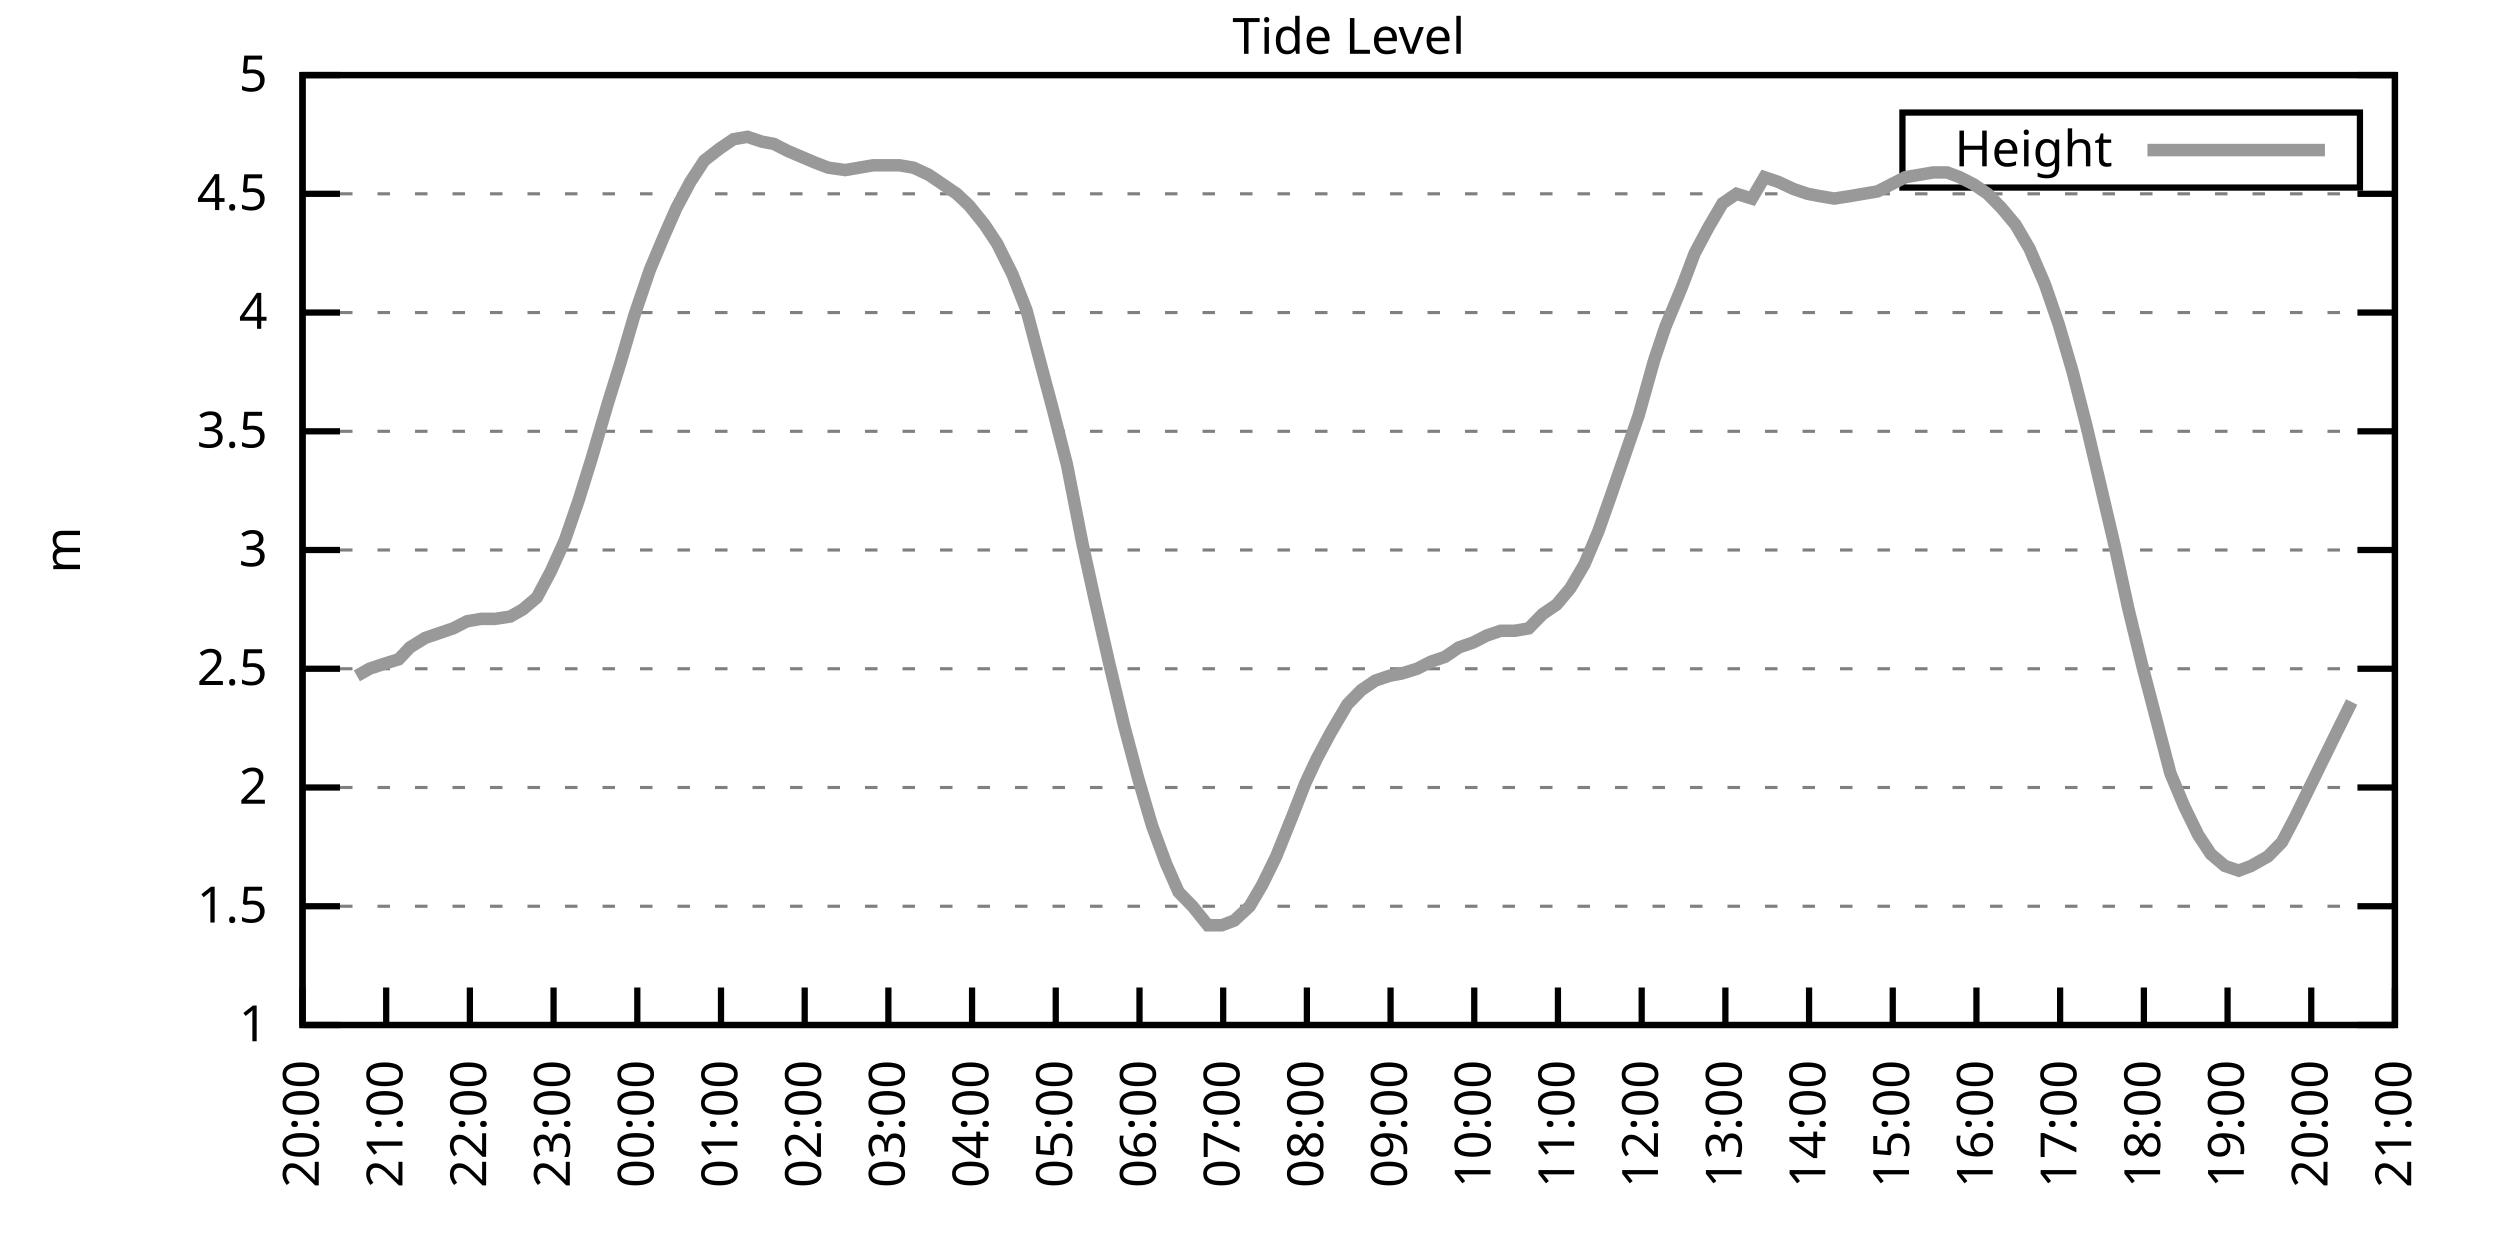
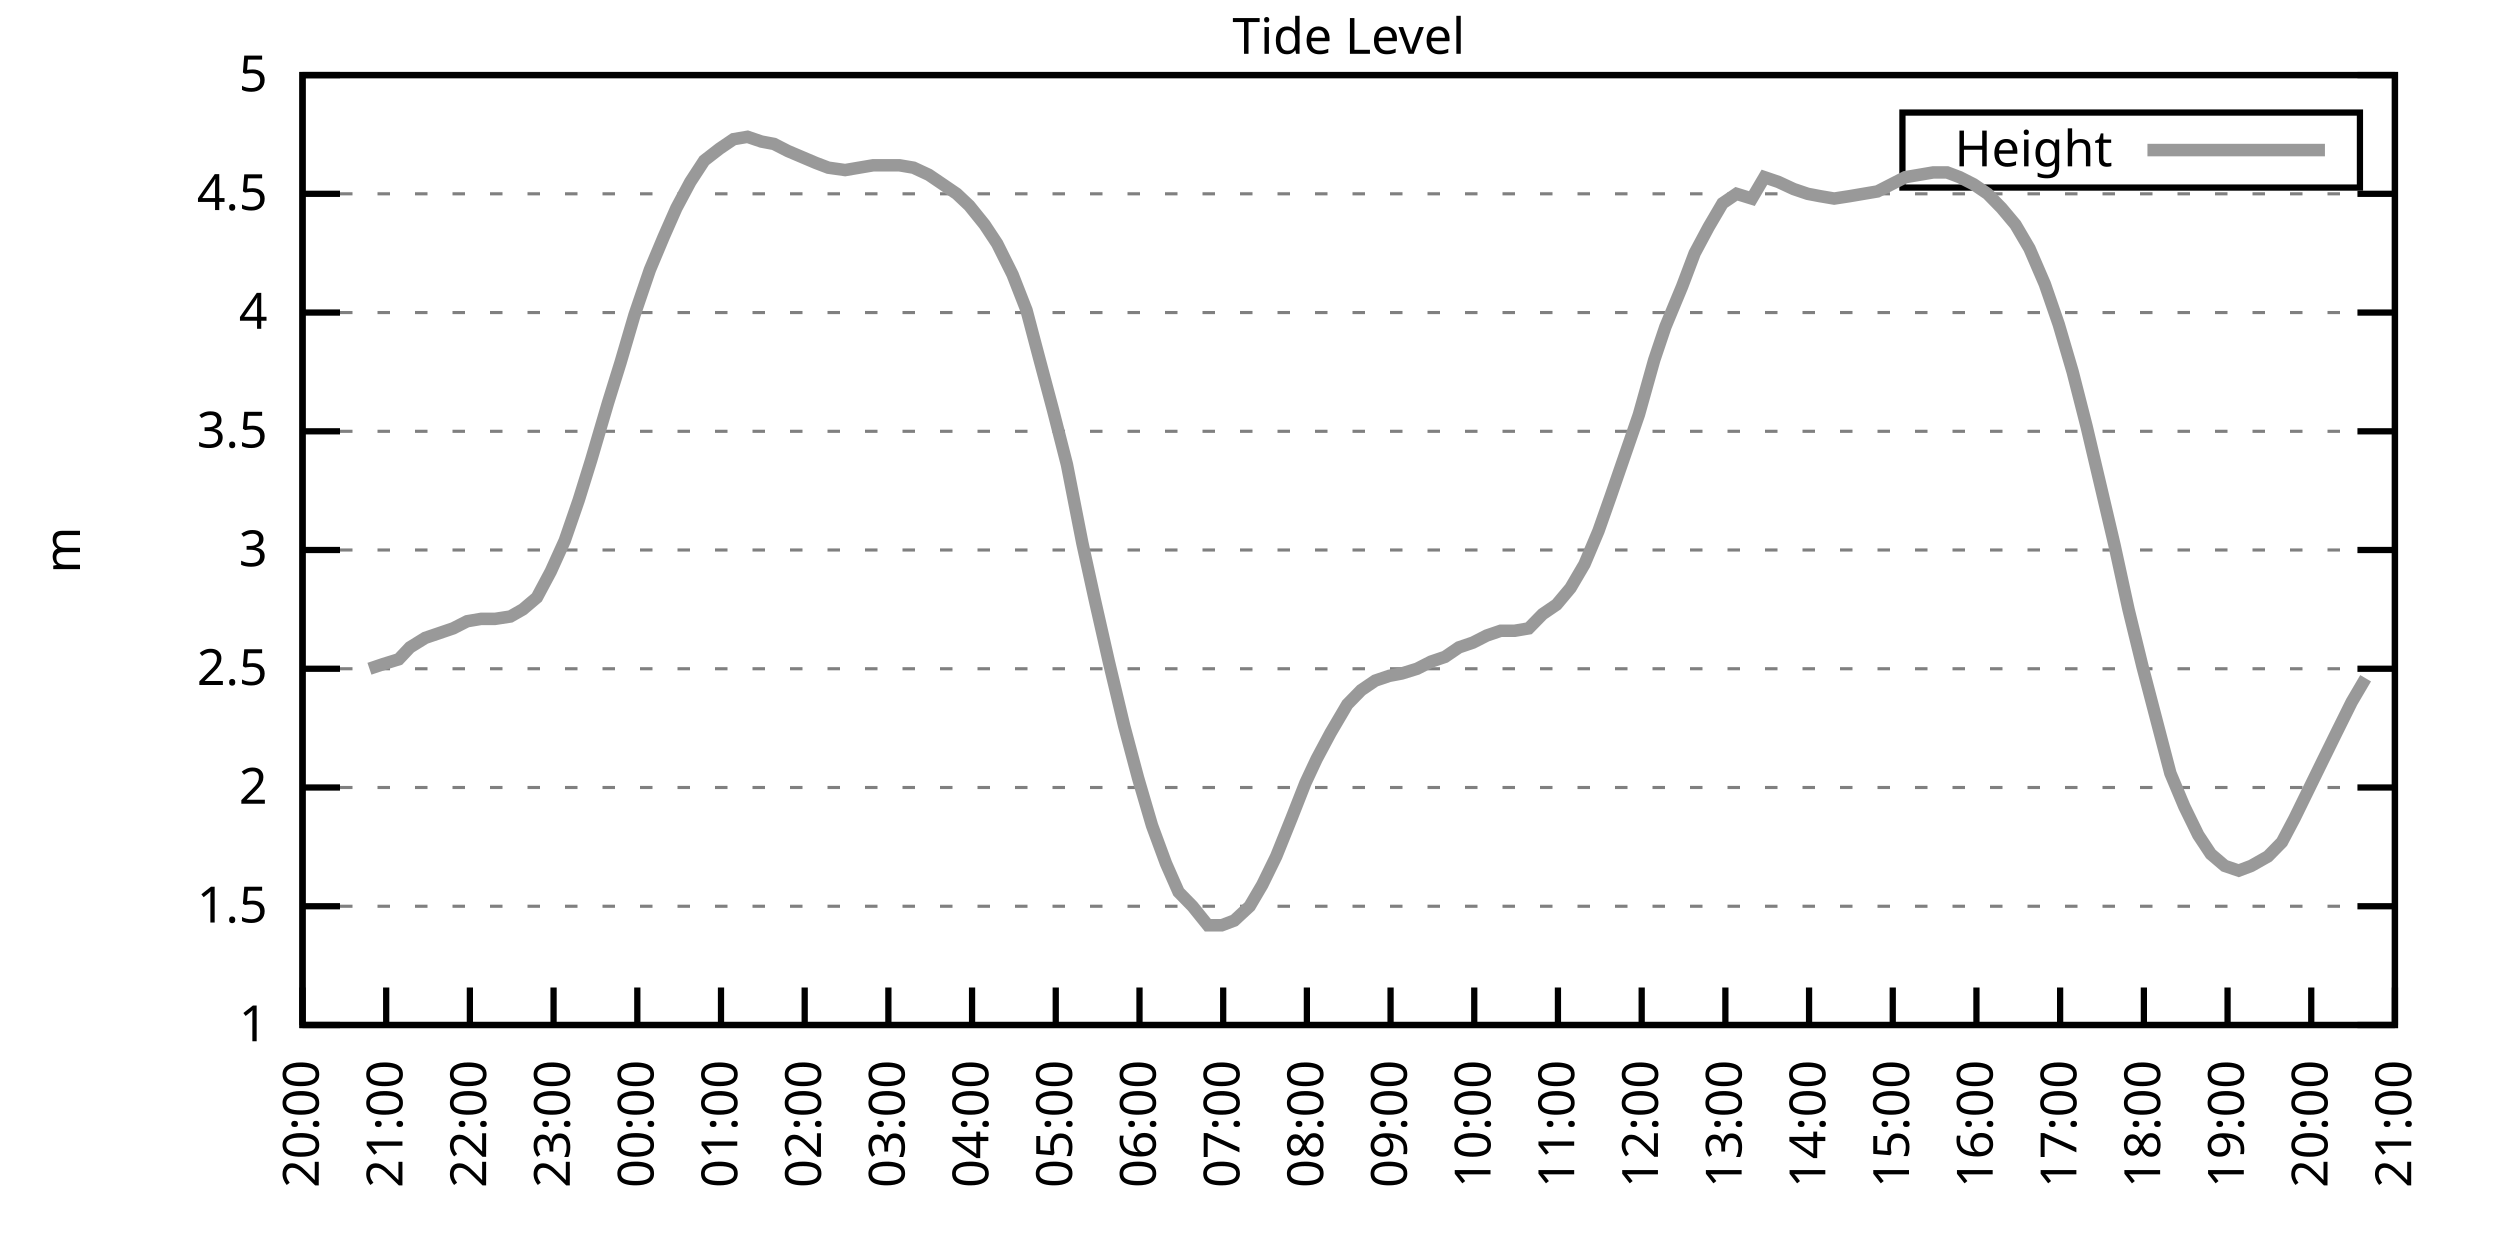
<svg xmlns="http://www.w3.org/2000/svg" xmlns:xlink="http://www.w3.org/1999/xlink" width="400" height="200" viewBox="0 0 400 200">
  <g id="gnuplot_canvas">
    <rect x="0" y="0" width="400" height="200" fill="none" />
    <defs>
      <circle id="gpDot" r="0.5" stroke-width="0.5" stroke="currentColor" />
      <path id="gpPt0" stroke-width="0.333" stroke="currentColor" d="M-1,0 h2 M0,-1 v2" />
      <path id="gpPt1" stroke-width="0.333" stroke="currentColor" d="M-1,-1 L1,1 M1,-1 L-1,1" />
      <path id="gpPt2" stroke-width="0.333" stroke="currentColor" d="M-1,0 L1,0 M0,-1 L0,1 M-1,-1 L1,1 M-1,1 L1,-1" />
      <rect id="gpPt3" stroke-width="0.333" stroke="currentColor" x="-1" y="-1" width="2" height="2" />
      <rect id="gpPt4" stroke-width="0.333" stroke="currentColor" fill="currentColor" x="-1" y="-1" width="2" height="2" />
      <circle id="gpPt5" stroke-width="0.333" stroke="currentColor" cx="0" cy="0" r="1" />
      <use xlink:href="#gpPt5" id="gpPt6" fill="currentColor" stroke="none" />
      <path id="gpPt7" stroke-width="0.333" stroke="currentColor" d="M0,-1.33 L-1.33,0.67 L1.33,0.67 z" />
      <use xlink:href="#gpPt7" id="gpPt8" fill="currentColor" stroke="none" />
      <use xlink:href="#gpPt7" id="gpPt9" stroke="currentColor" transform="rotate(180)" />
      <use xlink:href="#gpPt9" id="gpPt10" fill="currentColor" stroke="none" />
      <use xlink:href="#gpPt3" id="gpPt11" stroke="currentColor" transform="rotate(45)" />
      <use xlink:href="#gpPt11" id="gpPt12" fill="currentColor" stroke="none" />
      <path id="gpPt13" stroke-width="0.333" stroke="currentColor" d="M0,1.330 L1.265,0.411 L0.782,-1.067 L-0.782,-1.076 L-1.265,0.411 z" />
      <use xlink:href="#gpPt13" id="gpPt14" fill="currentColor" stroke="none" />
      <filter id="textbox" filterUnits="objectBoundingBox" x="0" y="0" height="1" width="1">
        <feFlood flood-color="white" flood-opacity="1" result="bgnd" />
        <feComposite in="SourceGraphic" in2="bgnd" operator="atop" />
      </filter>
      <filter id="greybox" filterUnits="objectBoundingBox" x="0" y="0" height="1" width="1">
        <feFlood flood-color="lightgrey" flood-opacity="1" result="grey" />
        <feComposite in="SourceGraphic" in2="grey" operator="atop" />
      </filter>
    </defs>
    <g fill="none" color="white" stroke="currentColor" stroke-width="1.00" stroke-linecap="butt" stroke-linejoin="miter">
</g>
    <g fill="none" color="black" stroke="currentColor" stroke-width="1.00" stroke-linecap="butt" stroke-linejoin="miter">
      <g stroke="none" shape-rendering="crispEdges">
        <polygon fill="rgb(255, 255, 255)" points="48.40,164.00 383.18,164.00 383.18,12.02 48.40,12.02 " />
      </g>
    </g>
    <g fill="none" color="black" stroke="currentColor" stroke-width="1.00" stroke-linecap="butt" stroke-linejoin="miter">
</g>
    <g fill="none" color="black" stroke="black" stroke-width="0.50" stroke-linecap="butt" stroke-linejoin="miter">
</g>
    <g fill="none" color="gray" stroke="currentColor" stroke-width="0.50" stroke-linecap="butt" stroke-linejoin="miter">
      <path stroke="gray" stroke-dasharray="2,4" class="gridline" d="M48.40,164.00 L383.19,164.00  " />
    </g>
    <g fill="none" color="gray" stroke="gray" stroke-width="1.00" stroke-linecap="butt" stroke-linejoin="miter">
</g>
    <g fill="none" color="black" stroke="currentColor" stroke-width="1.00" stroke-linecap="butt" stroke-linejoin="miter">
      <path stroke="black" d="M48.40,164.00 L54.40,164.00 M383.19,164.00 L377.19,164.00  " />
      <g transform="translate(42.80,166.60)" stroke="none" fill="black" font-family="Sans" font-size="8.00" text-anchor="end">
        <text>
          <tspan font-family="Sans"> 1</tspan>
        </text>
      </g>
    </g>
    <g fill="none" color="black" stroke="currentColor" stroke-width="1.00" stroke-linecap="butt" stroke-linejoin="miter">
</g>
    <g fill="none" color="black" stroke="black" stroke-width="0.50" stroke-linecap="butt" stroke-linejoin="miter">
</g>
    <g fill="none" color="gray" stroke="currentColor" stroke-width="0.50" stroke-linecap="butt" stroke-linejoin="miter">
      <path stroke="gray" stroke-dasharray="2,4" class="gridline" d="M48.40,145.00 L383.19,145.00  " />
    </g>
    <g fill="none" color="gray" stroke="gray" stroke-width="1.00" stroke-linecap="butt" stroke-linejoin="miter">
</g>
    <g fill="none" color="black" stroke="currentColor" stroke-width="1.00" stroke-linecap="butt" stroke-linejoin="miter">
      <path stroke="black" d="M48.40,145.00 L54.40,145.00 M383.19,145.00 L377.19,145.00  " />
      <g transform="translate(42.80,147.60)" stroke="none" fill="black" font-family="Sans" font-size="8.00" text-anchor="end">
        <text>
          <tspan font-family="Sans"> 1.5</tspan>
        </text>
      </g>
    </g>
    <g fill="none" color="black" stroke="currentColor" stroke-width="1.00" stroke-linecap="butt" stroke-linejoin="miter">
</g>
    <g fill="none" color="black" stroke="black" stroke-width="0.50" stroke-linecap="butt" stroke-linejoin="miter">
</g>
    <g fill="none" color="gray" stroke="currentColor" stroke-width="0.50" stroke-linecap="butt" stroke-linejoin="miter">
      <path stroke="gray" stroke-dasharray="2,4" class="gridline" d="M48.40,126.00 L383.19,126.00  " />
    </g>
    <g fill="none" color="gray" stroke="gray" stroke-width="1.00" stroke-linecap="butt" stroke-linejoin="miter">
</g>
    <g fill="none" color="black" stroke="currentColor" stroke-width="1.00" stroke-linecap="butt" stroke-linejoin="miter">
      <path stroke="black" d="M48.40,126.00 L54.40,126.00 M383.19,126.00 L377.19,126.00  " />
      <g transform="translate(42.80,128.60)" stroke="none" fill="black" font-family="Sans" font-size="8.00" text-anchor="end">
        <text>
          <tspan font-family="Sans"> 2</tspan>
        </text>
      </g>
    </g>
    <g fill="none" color="black" stroke="currentColor" stroke-width="1.00" stroke-linecap="butt" stroke-linejoin="miter">
</g>
    <g fill="none" color="black" stroke="black" stroke-width="0.50" stroke-linecap="butt" stroke-linejoin="miter">
</g>
    <g fill="none" color="gray" stroke="currentColor" stroke-width="0.50" stroke-linecap="butt" stroke-linejoin="miter">
      <path stroke="gray" stroke-dasharray="2,4" class="gridline" d="M48.40,107.00 L383.19,107.00  " />
    </g>
    <g fill="none" color="gray" stroke="gray" stroke-width="1.00" stroke-linecap="butt" stroke-linejoin="miter">
</g>
    <g fill="none" color="black" stroke="currentColor" stroke-width="1.00" stroke-linecap="butt" stroke-linejoin="miter">
      <path stroke="black" d="M48.40,107.00 L54.40,107.00 M383.19,107.00 L377.19,107.00  " />
      <g transform="translate(42.80,109.60)" stroke="none" fill="black" font-family="Sans" font-size="8.00" text-anchor="end">
        <text>
          <tspan font-family="Sans"> 2.5</tspan>
        </text>
      </g>
    </g>
    <g fill="none" color="black" stroke="currentColor" stroke-width="1.00" stroke-linecap="butt" stroke-linejoin="miter">
</g>
    <g fill="none" color="black" stroke="black" stroke-width="0.50" stroke-linecap="butt" stroke-linejoin="miter">
</g>
    <g fill="none" color="gray" stroke="currentColor" stroke-width="0.50" stroke-linecap="butt" stroke-linejoin="miter">
      <path stroke="gray" stroke-dasharray="2,4" class="gridline" d="M48.40,88.00 L383.19,88.00  " />
    </g>
    <g fill="none" color="gray" stroke="gray" stroke-width="1.00" stroke-linecap="butt" stroke-linejoin="miter">
</g>
    <g fill="none" color="black" stroke="currentColor" stroke-width="1.00" stroke-linecap="butt" stroke-linejoin="miter">
      <path stroke="black" d="M48.40,88.00 L54.40,88.00 M383.19,88.00 L377.19,88.00  " />
      <g transform="translate(42.80,90.60)" stroke="none" fill="black" font-family="Sans" font-size="8.00" text-anchor="end">
        <text>
          <tspan font-family="Sans"> 3</tspan>
        </text>
      </g>
    </g>
    <g fill="none" color="black" stroke="currentColor" stroke-width="1.00" stroke-linecap="butt" stroke-linejoin="miter">
</g>
    <g fill="none" color="black" stroke="black" stroke-width="0.50" stroke-linecap="butt" stroke-linejoin="miter">
</g>
    <g fill="none" color="gray" stroke="currentColor" stroke-width="0.50" stroke-linecap="butt" stroke-linejoin="miter">
      <path stroke="gray" stroke-dasharray="2,4" class="gridline" d="M48.40,69.01 L383.19,69.01  " />
    </g>
    <g fill="none" color="gray" stroke="gray" stroke-width="1.00" stroke-linecap="butt" stroke-linejoin="miter">
</g>
    <g fill="none" color="black" stroke="currentColor" stroke-width="1.00" stroke-linecap="butt" stroke-linejoin="miter">
      <path stroke="black" d="M48.40,69.01 L54.40,69.01 M383.19,69.01 L377.19,69.01  " />
      <g transform="translate(42.80,71.61)" stroke="none" fill="black" font-family="Sans" font-size="8.00" text-anchor="end">
        <text>
          <tspan font-family="Sans"> 3.5</tspan>
        </text>
      </g>
    </g>
    <g fill="none" color="black" stroke="currentColor" stroke-width="1.00" stroke-linecap="butt" stroke-linejoin="miter">
</g>
    <g fill="none" color="black" stroke="black" stroke-width="0.50" stroke-linecap="butt" stroke-linejoin="miter">
</g>
    <g fill="none" color="gray" stroke="currentColor" stroke-width="0.50" stroke-linecap="butt" stroke-linejoin="miter">
      <path stroke="gray" stroke-dasharray="2,4" class="gridline" d="M48.40,50.01 L383.19,50.01  " />
    </g>
    <g fill="none" color="gray" stroke="gray" stroke-width="1.00" stroke-linecap="butt" stroke-linejoin="miter">
</g>
    <g fill="none" color="black" stroke="currentColor" stroke-width="1.00" stroke-linecap="butt" stroke-linejoin="miter">
      <path stroke="black" d="M48.40,50.01 L54.40,50.01 M383.19,50.01 L377.19,50.01  " />
      <g transform="translate(42.80,52.61)" stroke="none" fill="black" font-family="Sans" font-size="8.00" text-anchor="end">
        <text>
          <tspan font-family="Sans"> 4</tspan>
        </text>
      </g>
    </g>
    <g fill="none" color="black" stroke="currentColor" stroke-width="1.00" stroke-linecap="butt" stroke-linejoin="miter">
</g>
    <g fill="none" color="black" stroke="black" stroke-width="0.50" stroke-linecap="butt" stroke-linejoin="miter">
</g>
    <g fill="none" color="gray" stroke="currentColor" stroke-width="0.50" stroke-linecap="butt" stroke-linejoin="miter">
      <path stroke="gray" stroke-dasharray="2,4" class="gridline" d="M48.40,31.01 L383.19,31.01  " />
    </g>
    <g fill="none" color="gray" stroke="gray" stroke-width="1.00" stroke-linecap="butt" stroke-linejoin="miter">
</g>
    <g fill="none" color="black" stroke="currentColor" stroke-width="1.00" stroke-linecap="butt" stroke-linejoin="miter">
      <path stroke="black" d="M48.40,31.01 L54.40,31.01 M383.19,31.01 L377.19,31.01  " />
      <g transform="translate(42.80,33.61)" stroke="none" fill="black" font-family="Sans" font-size="8.00" text-anchor="end">
        <text>
          <tspan font-family="Sans"> 4.5</tspan>
        </text>
      </g>
    </g>
    <g fill="none" color="black" stroke="currentColor" stroke-width="1.00" stroke-linecap="butt" stroke-linejoin="miter">
</g>
    <g fill="none" color="black" stroke="black" stroke-width="0.50" stroke-linecap="butt" stroke-linejoin="miter">
</g>
    <g fill="none" color="gray" stroke="currentColor" stroke-width="0.50" stroke-linecap="butt" stroke-linejoin="miter">
      <path stroke="gray" stroke-dasharray="2,4" class="gridline" d="M48.40,12.01 L383.19,12.01  " />
    </g>
    <g fill="none" color="gray" stroke="gray" stroke-width="1.00" stroke-linecap="butt" stroke-linejoin="miter">
</g>
    <g fill="none" color="black" stroke="currentColor" stroke-width="1.00" stroke-linecap="butt" stroke-linejoin="miter">
      <path stroke="black" d="M48.40,12.01 L54.40,12.01 M383.19,12.01 L377.19,12.01  " />
      <g transform="translate(42.80,14.61)" stroke="none" fill="black" font-family="Sans" font-size="8.00" text-anchor="end">
        <text>
          <tspan font-family="Sans"> 5</tspan>
        </text>
      </g>
    </g>
    <g fill="none" color="black" stroke="currentColor" stroke-width="1.00" stroke-linecap="butt" stroke-linejoin="miter">
      <path stroke="black" d="M48.40,164.00 L48.40,158.00  " />
      <g transform="translate(51.00,169.60) rotate(270.00)" stroke="none" fill="black" font-family="Sans" font-size="8.00" text-anchor="end">
        <text>
          <tspan font-family="Sans">20:00</tspan>
        </text>
      </g>
    </g>
    <g fill="none" color="black" stroke="currentColor" stroke-width="1.00" stroke-linecap="butt" stroke-linejoin="miter">
      <path stroke="black" d="M61.79,164.00 L61.79,158.00  " />
      <g transform="translate(64.39,169.60) rotate(270.00)" stroke="none" fill="black" font-family="Sans" font-size="8.00" text-anchor="end">
        <text>
          <tspan font-family="Sans">21:00</tspan>
        </text>
      </g>
    </g>
    <g fill="none" color="black" stroke="currentColor" stroke-width="1.00" stroke-linecap="butt" stroke-linejoin="miter">
      <path stroke="black" d="M75.18,164.00 L75.18,158.00  " />
      <g transform="translate(77.78,169.60) rotate(270.00)" stroke="none" fill="black" font-family="Sans" font-size="8.00" text-anchor="end">
        <text>
          <tspan font-family="Sans">22:00</tspan>
        </text>
      </g>
    </g>
    <g fill="none" color="black" stroke="currentColor" stroke-width="1.00" stroke-linecap="butt" stroke-linejoin="miter">
      <path stroke="black" d="M88.57,164.00 L88.57,158.00  " />
      <g transform="translate(91.17,169.60) rotate(270.00)" stroke="none" fill="black" font-family="Sans" font-size="8.00" text-anchor="end">
        <text>
          <tspan font-family="Sans">23:00</tspan>
        </text>
      </g>
    </g>
    <g fill="none" color="black" stroke="currentColor" stroke-width="1.00" stroke-linecap="butt" stroke-linejoin="miter">
      <path stroke="black" d="M101.97,164.00 L101.97,158.00  " />
      <g transform="translate(104.57,169.60) rotate(270.00)" stroke="none" fill="black" font-family="Sans" font-size="8.00" text-anchor="end">
        <text>
          <tspan font-family="Sans">00:00</tspan>
        </text>
      </g>
    </g>
    <g fill="none" color="black" stroke="currentColor" stroke-width="1.00" stroke-linecap="butt" stroke-linejoin="miter">
      <path stroke="black" d="M115.36,164.00 L115.36,158.00  " />
      <g transform="translate(117.96,169.60) rotate(270.00)" stroke="none" fill="black" font-family="Sans" font-size="8.00" text-anchor="end">
        <text>
          <tspan font-family="Sans">01:00</tspan>
        </text>
      </g>
    </g>
    <g fill="none" color="black" stroke="currentColor" stroke-width="1.00" stroke-linecap="butt" stroke-linejoin="miter">
      <path stroke="black" d="M128.75,164.00 L128.75,158.00  " />
      <g transform="translate(131.35,169.60) rotate(270.00)" stroke="none" fill="black" font-family="Sans" font-size="8.00" text-anchor="end">
        <text>
          <tspan font-family="Sans">02:00</tspan>
        </text>
      </g>
    </g>
    <g fill="none" color="black" stroke="currentColor" stroke-width="1.00" stroke-linecap="butt" stroke-linejoin="miter">
      <path stroke="black" d="M142.14,164.00 L142.14,158.00  " />
      <g transform="translate(144.74,169.60) rotate(270.00)" stroke="none" fill="black" font-family="Sans" font-size="8.00" text-anchor="end">
        <text>
          <tspan font-family="Sans">03:00</tspan>
        </text>
      </g>
    </g>
    <g fill="none" color="black" stroke="currentColor" stroke-width="1.00" stroke-linecap="butt" stroke-linejoin="miter">
      <path stroke="black" d="M155.53,164.00 L155.53,158.00  " />
      <g transform="translate(158.13,169.60) rotate(270.00)" stroke="none" fill="black" font-family="Sans" font-size="8.00" text-anchor="end">
        <text>
          <tspan font-family="Sans">04:00</tspan>
        </text>
      </g>
    </g>
    <g fill="none" color="black" stroke="currentColor" stroke-width="1.00" stroke-linecap="butt" stroke-linejoin="miter">
      <path stroke="black" d="M168.92,164.00 L168.92,158.00  " />
      <g transform="translate(171.52,169.60) rotate(270.00)" stroke="none" fill="black" font-family="Sans" font-size="8.00" text-anchor="end">
        <text>
          <tspan font-family="Sans">05:00</tspan>
        </text>
      </g>
    </g>
    <g fill="none" color="black" stroke="currentColor" stroke-width="1.00" stroke-linecap="butt" stroke-linejoin="miter">
      <path stroke="black" d="M182.32,164.00 L182.32,158.00  " />
      <g transform="translate(184.92,169.60) rotate(270.00)" stroke="none" fill="black" font-family="Sans" font-size="8.00" text-anchor="end">
        <text>
          <tspan font-family="Sans">06:00</tspan>
        </text>
      </g>
    </g>
    <g fill="none" color="black" stroke="currentColor" stroke-width="1.00" stroke-linecap="butt" stroke-linejoin="miter">
      <path stroke="black" d="M195.71,164.00 L195.71,158.00  " />
      <g transform="translate(198.31,169.60) rotate(270.00)" stroke="none" fill="black" font-family="Sans" font-size="8.00" text-anchor="end">
        <text>
          <tspan font-family="Sans">07:00</tspan>
        </text>
      </g>
    </g>
    <g fill="none" color="black" stroke="currentColor" stroke-width="1.00" stroke-linecap="butt" stroke-linejoin="miter">
      <path stroke="black" d="M209.10,164.00 L209.10,158.00  " />
      <g transform="translate(211.70,169.60) rotate(270.00)" stroke="none" fill="black" font-family="Sans" font-size="8.00" text-anchor="end">
        <text>
          <tspan font-family="Sans">08:00</tspan>
        </text>
      </g>
    </g>
    <g fill="none" color="black" stroke="currentColor" stroke-width="1.00" stroke-linecap="butt" stroke-linejoin="miter">
      <path stroke="black" d="M222.49,164.00 L222.49,158.00  " />
      <g transform="translate(225.09,169.60) rotate(270.00)" stroke="none" fill="black" font-family="Sans" font-size="8.00" text-anchor="end">
        <text>
          <tspan font-family="Sans">09:00</tspan>
        </text>
      </g>
    </g>
    <g fill="none" color="black" stroke="currentColor" stroke-width="1.00" stroke-linecap="butt" stroke-linejoin="miter">
      <path stroke="black" d="M235.88,164.00 L235.88,158.00  " />
      <g transform="translate(238.48,169.60) rotate(270.00)" stroke="none" fill="black" font-family="Sans" font-size="8.00" text-anchor="end">
        <text>
          <tspan font-family="Sans">10:00</tspan>
        </text>
      </g>
    </g>
    <g fill="none" color="black" stroke="currentColor" stroke-width="1.00" stroke-linecap="butt" stroke-linejoin="miter">
      <path stroke="black" d="M249.27,164.00 L249.27,158.00  " />
      <g transform="translate(251.87,169.60) rotate(270.00)" stroke="none" fill="black" font-family="Sans" font-size="8.00" text-anchor="end">
        <text>
          <tspan font-family="Sans">11:00</tspan>
        </text>
      </g>
    </g>
    <g fill="none" color="black" stroke="currentColor" stroke-width="1.00" stroke-linecap="butt" stroke-linejoin="miter">
      <path stroke="black" d="M262.67,164.00 L262.67,158.00  " />
      <g transform="translate(265.27,169.60) rotate(270.00)" stroke="none" fill="black" font-family="Sans" font-size="8.00" text-anchor="end">
        <text>
          <tspan font-family="Sans">12:00</tspan>
        </text>
      </g>
    </g>
    <g fill="none" color="black" stroke="currentColor" stroke-width="1.00" stroke-linecap="butt" stroke-linejoin="miter">
      <path stroke="black" d="M276.06,164.00 L276.06,158.00  " />
      <g transform="translate(278.66,169.60) rotate(270.00)" stroke="none" fill="black" font-family="Sans" font-size="8.00" text-anchor="end">
        <text>
          <tspan font-family="Sans">13:00</tspan>
        </text>
      </g>
    </g>
    <g fill="none" color="black" stroke="currentColor" stroke-width="1.00" stroke-linecap="butt" stroke-linejoin="miter">
      <path stroke="black" d="M289.45,164.00 L289.45,158.00  " />
      <g transform="translate(292.05,169.60) rotate(270.00)" stroke="none" fill="black" font-family="Sans" font-size="8.00" text-anchor="end">
        <text>
          <tspan font-family="Sans">14:00</tspan>
        </text>
      </g>
    </g>
    <g fill="none" color="black" stroke="currentColor" stroke-width="1.00" stroke-linecap="butt" stroke-linejoin="miter">
      <path stroke="black" d="M302.84,164.00 L302.84,158.00  " />
      <g transform="translate(305.44,169.60) rotate(270.00)" stroke="none" fill="black" font-family="Sans" font-size="8.00" text-anchor="end">
        <text>
          <tspan font-family="Sans">15:00</tspan>
        </text>
      </g>
    </g>
    <g fill="none" color="black" stroke="currentColor" stroke-width="1.00" stroke-linecap="butt" stroke-linejoin="miter">
      <path stroke="black" d="M316.23,164.00 L316.23,158.00  " />
      <g transform="translate(318.83,169.60) rotate(270.00)" stroke="none" fill="black" font-family="Sans" font-size="8.00" text-anchor="end">
        <text>
          <tspan font-family="Sans">16:00</tspan>
        </text>
      </g>
    </g>
    <g fill="none" color="black" stroke="currentColor" stroke-width="1.00" stroke-linecap="butt" stroke-linejoin="miter">
      <path stroke="black" d="M329.62,164.00 L329.62,158.00  " />
      <g transform="translate(332.22,169.60) rotate(270.00)" stroke="none" fill="black" font-family="Sans" font-size="8.00" text-anchor="end">
        <text>
          <tspan font-family="Sans">17:00</tspan>
        </text>
      </g>
    </g>
    <g fill="none" color="black" stroke="currentColor" stroke-width="1.00" stroke-linecap="butt" stroke-linejoin="miter">
      <path stroke="black" d="M343.02,164.00 L343.02,158.00  " />
      <g transform="translate(345.62,169.60) rotate(270.00)" stroke="none" fill="black" font-family="Sans" font-size="8.00" text-anchor="end">
        <text>
          <tspan font-family="Sans">18:00</tspan>
        </text>
      </g>
    </g>
    <g fill="none" color="black" stroke="currentColor" stroke-width="1.00" stroke-linecap="butt" stroke-linejoin="miter">
      <path stroke="black" d="M356.41,164.00 L356.41,158.00  " />
      <g transform="translate(359.01,169.60) rotate(270.00)" stroke="none" fill="black" font-family="Sans" font-size="8.00" text-anchor="end">
        <text>
          <tspan font-family="Sans">19:00</tspan>
        </text>
      </g>
    </g>
    <g fill="none" color="black" stroke="currentColor" stroke-width="1.00" stroke-linecap="butt" stroke-linejoin="miter">
      <path stroke="black" d="M369.80,164.00 L369.80,158.00  " />
      <g transform="translate(372.40,169.60) rotate(270.00)" stroke="none" fill="black" font-family="Sans" font-size="8.00" text-anchor="end">
        <text>
          <tspan font-family="Sans">20:00</tspan>
        </text>
      </g>
    </g>
    <g fill="none" color="black" stroke="currentColor" stroke-width="1.00" stroke-linecap="butt" stroke-linejoin="miter">
      <path stroke="black" d="M383.19,164.00 L383.19,158.00  " />
      <g transform="translate(385.79,169.60) rotate(270.00)" stroke="none" fill="black" font-family="Sans" font-size="8.00" text-anchor="end">
        <text>
          <tspan font-family="Sans">21:00</tspan>
        </text>
      </g>
    </g>
    <g fill="none" color="black" stroke="currentColor" stroke-width="1.00" stroke-linecap="butt" stroke-linejoin="miter">
</g>
    <g fill="none" color="black" stroke="currentColor" stroke-width="1.00" stroke-linecap="butt" stroke-linejoin="miter">
      <path stroke="black" d="M48.40,12.01 L48.40,164.00 L383.19,164.00 L383.19,12.01 L48.40,12.01 Z  " />
    </g>
    <g fill="none" color="black" stroke="currentColor" stroke-width="1.00" stroke-linecap="butt" stroke-linejoin="miter">
</g>
    <g fill="none" color="black" stroke="currentColor" stroke-width="1.00" stroke-linecap="butt" stroke-linejoin="miter">
      <path stroke="black" d="M304.39,30.01 L304.39,18.01 L377.59,18.01 L377.59,30.01 L304.39,30.01 Z  " />
    </g>
    <g id="Tide_level_plot_1">
      <g fill="none" color="white" stroke="black" stroke-width="2.00" stroke-linecap="butt" stroke-linejoin="miter">
</g>
      <g fill="none" color="black" stroke="currentColor" stroke-width="2.00" stroke-linecap="butt" stroke-linejoin="miter">
        <g transform="translate(337.99,26.61)" stroke="none" fill="black" font-family="Sans" font-size="8.00" text-anchor="end">
          <text>
            <tspan font-family="Sans">Height</tspan>
          </text>
        </g>
      </g>
      <g fill="none" color="black" stroke="currentColor" stroke-width="2.00" stroke-linecap="butt" stroke-linejoin="miter">
-         <path stroke="rgb(153, 153, 153)" d="M343.59,24.01 L371.99,24.01 M57.10,108.14 L59.11,107.00 L61.35,106.24 L63.80,105.48 L65.59,103.58 L68.04,102.06   L70.27,101.30 L72.50,100.54 L74.74,99.40 L76.97,99.02 L79.20,99.02 L81.66,98.64 L83.66,97.50 L85.90,95.60   L88.13,91.42 L90.36,86.49 L92.59,80.03 L94.60,73.57 L97.28,64.45 L99.29,57.99 L101.52,50.39 L103.98,43.17   L106.21,37.85 L108.22,33.29 L110.45,29.11 L112.68,25.69 L115.13,23.79 L117.37,22.27 L119.60,21.89 L121.83,22.65   L123.84,23.03 L126.07,24.17 L130.54,26.07 L132.54,26.83 L135.22,27.21 L137.45,26.83 L139.69,26.45 L141.92,26.45   L143.93,26.45 L146.16,26.83 L148.61,27.97 L150.85,29.49 L153.08,31.01 L155.09,32.91 L157.54,35.95 L159.55,38.99   L162.01,43.93 L164.24,49.63 L166.25,57.23 L168.48,65.59 L170.71,74.33 L173.17,86.87 L175.17,95.98 L177.41,105.86   L179.86,116.12 L182.09,124.48 L184.32,132.08 L186.56,138.16 L188.57,142.72 L190.80,145.00 L193.25,148.04 L195.48,148.04   L197.49,147.28 L199.95,145.00 L201.96,141.58 L204.19,137.02 L206.64,130.94 L208.88,125.24 L210.66,121.44 L212.89,117.26   L215.57,112.70 L217.80,110.42 L220.04,108.90 L222.27,108.14 L224.28,107.76 L226.73,107.00 L228.96,105.86 L231.20,105.10   L233.43,103.58 L235.66,102.82 L237.89,101.68 L240.12,100.92 L242.36,100.92 L244.59,100.54 L246.82,98.26 L249.05,96.74   L251.28,94.08 L253.51,90.28 L255.75,84.97 L257.76,79.27 L259.99,72.81 L262.22,66.35 L264.67,57.61 L266.46,52.29   L269.14,45.83 L271.15,40.51 L273.38,36.33 L275.61,32.53 L277.84,31.01 L280.30,31.77 L282.31,28.35 L284.54,29.11   L286.99,30.25 L289.23,31.01 L291.23,31.39 L293.47,31.77 L295.92,31.39 L298.15,31.01 L300.39,30.63 L302.62,29.49   L304.85,28.35 L307.08,27.97 L309.31,27.59 L311.54,27.59 L313.55,28.35 L315.79,29.49 L318.02,31.01 L320.25,33.29   L322.48,35.95 L324.71,39.75 L327.17,45.45 L329.40,51.91 L331.63,59.51 L333.86,68.25 L336.10,77.75 L338.33,87.25   L340.56,97.50 L342.79,106.62 L344.58,113.46 L347.26,123.72 L349.49,129.04 L351.72,133.60 L353.73,136.64 L355.96,138.54   L358.19,139.30 L360.20,138.54 L362.88,137.02 L365.11,134.74 L367.12,130.94 L369.35,126.38 L371.58,121.82 L373.82,117.26   L376.27,112.32  " />
+         <path stroke="rgb(153, 153, 153)" d="M343.59,24.01 L371.99,24.01 M59.11,107.00 L61.35,106.24 L63.80,105.48 L65.59,103.58 L68.04,102.06 L70.27,101.30   L72.50,100.54 L74.74,99.40 L76.97,99.02 L79.20,99.02 L81.66,98.64 L83.66,97.50 L85.90,95.60 L88.13,91.42   L90.36,86.49 L92.59,80.03 L94.60,73.57 L97.28,64.45 L99.29,57.99 L101.52,50.39 L103.98,43.17 L106.21,37.85   L108.22,33.29 L110.45,29.11 L112.68,25.69 L115.13,23.79 L117.37,22.27 L119.60,21.89 L121.83,22.65 L123.84,23.03   L126.07,24.17 L130.54,26.07 L132.54,26.83 L135.22,27.21 L137.45,26.83 L139.69,26.45 L141.92,26.45 L143.93,26.45   L146.16,26.83 L148.61,27.97 L150.85,29.49 L153.08,31.01 L155.09,32.91 L157.54,35.95 L159.55,38.99 L162.01,43.93   L164.24,49.63 L166.25,57.23 L168.48,65.59 L170.71,74.33 L173.17,86.87 L175.17,95.98 L177.41,105.86 L179.86,116.12   L182.09,124.48 L184.32,132.08 L186.56,138.16 L188.57,142.72 L190.80,145.00 L193.25,148.04 L195.48,148.04 L197.49,147.28   L199.95,145.00 L201.96,141.58 L204.19,137.02 L206.64,130.94 L208.88,125.24 L210.66,121.44 L212.89,117.26 L215.57,112.70   L217.80,110.42 L220.04,108.90 L222.27,108.14 L224.28,107.76 L226.73,107.00 L228.96,105.86 L231.20,105.10 L233.43,103.58   L235.66,102.82 L237.89,101.68 L240.12,100.92 L242.36,100.92 L244.59,100.54 L246.82,98.26 L249.05,96.74 L251.28,94.08   L253.51,90.28 L255.75,84.97 L257.76,79.27 L259.99,72.81 L262.22,66.35 L264.67,57.61 L266.46,52.29 L269.14,45.83   L271.15,40.51 L273.38,36.33 L275.61,32.53 L277.84,31.01 L280.30,31.77 L282.31,28.35 L284.54,29.11 L286.99,30.25   L289.23,31.01 L291.23,31.39 L293.47,31.77 L295.92,31.39 L298.15,31.01 L300.39,30.63 L302.62,29.49 L304.85,28.35   L307.08,27.97 L309.31,27.59 L311.54,27.59 L313.55,28.35 L315.79,29.49 L318.02,31.01 L320.25,33.29 L322.48,35.95   L324.71,39.75 L327.17,45.45 L329.40,51.91 L331.63,59.51 L333.86,68.25 L336.10,77.75 L338.33,87.25 L340.56,97.50   L342.79,106.62 L344.58,113.46 L347.26,123.72 L349.49,129.04 L351.72,133.60 L353.73,136.64 L355.96,138.54 L358.19,139.30   L360.20,138.54 L362.88,137.02 L365.11,134.74 L367.12,130.94 L369.35,126.38 L371.58,121.82 L373.82,117.26 L376.27,112.32   L378.50,108.52  " />
      </g>
    </g>
    <g fill="none" color="black" stroke="currentColor" stroke-width="2.00" stroke-linecap="butt" stroke-linejoin="miter">
</g>
    <g fill="none" color="black" stroke="black" stroke-width="1.00" stroke-linecap="butt" stroke-linejoin="miter">
</g>
    <g fill="none" color="black" stroke="currentColor" stroke-width="1.00" stroke-linecap="butt" stroke-linejoin="miter">
      <path stroke="black" d="M48.40,12.01 L48.40,164.00 L383.19,164.00 L383.19,12.01 L48.40,12.01 Z  " />
      <g transform="translate(12.80,88.01) rotate(270.00)" stroke="none" fill="black" font-family="Sans" font-size="8.00" text-anchor="middle">
        <text>
          <tspan font-family="Sans">m</tspan>
        </text>
      </g>
    </g>
    <g fill="none" color="black" stroke="currentColor" stroke-width="1.00" stroke-linecap="butt" stroke-linejoin="miter">
</g>
    <g fill="none" color="black" stroke="currentColor" stroke-width="1.00" stroke-linecap="butt" stroke-linejoin="miter">
      <g transform="translate(215.79,8.61)" stroke="none" fill="black" font-family="Sans" font-size="8.00" text-anchor="middle">
        <text>
          <tspan font-family="Sans">Tide Level</tspan>
        </text>
      </g>
    </g>
    <g fill="none" color="black" stroke="currentColor" stroke-width="1.00" stroke-linecap="butt" stroke-linejoin="miter">
</g>
  </g>
</svg>
